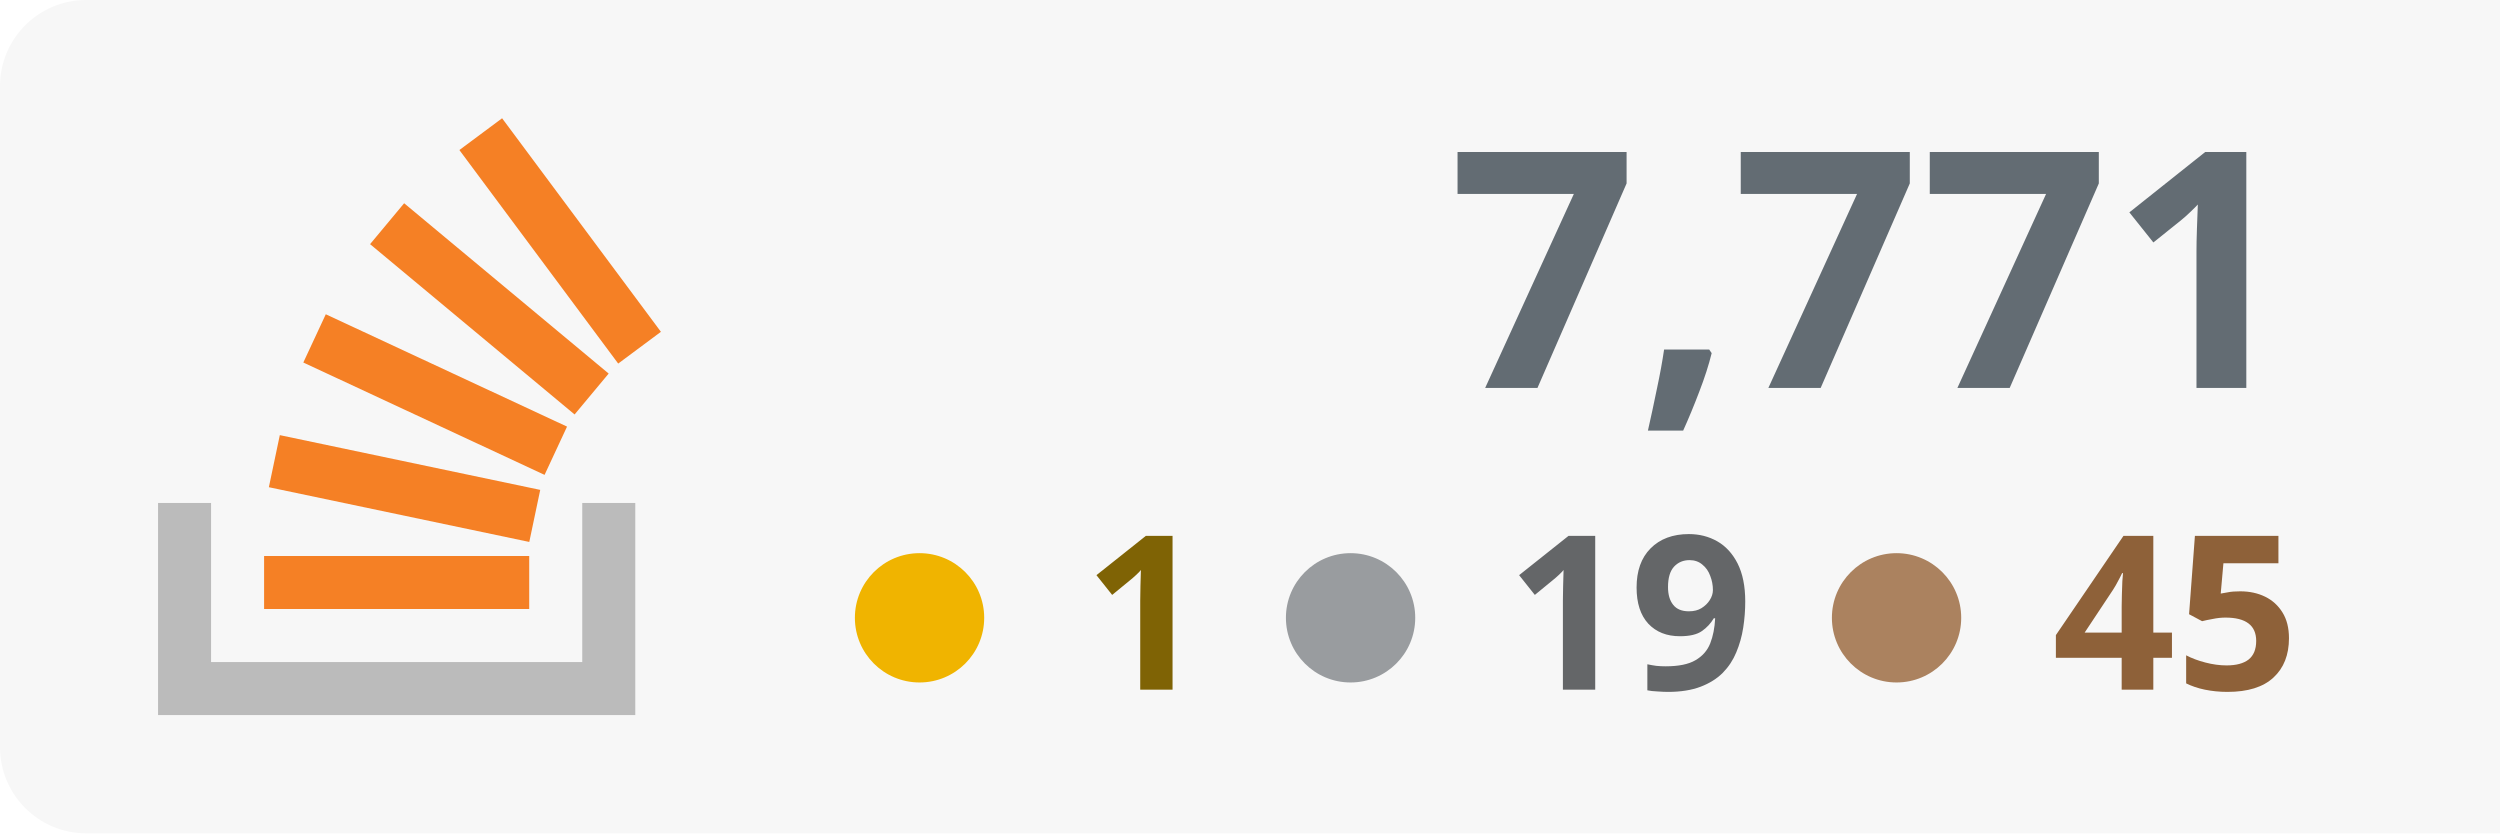
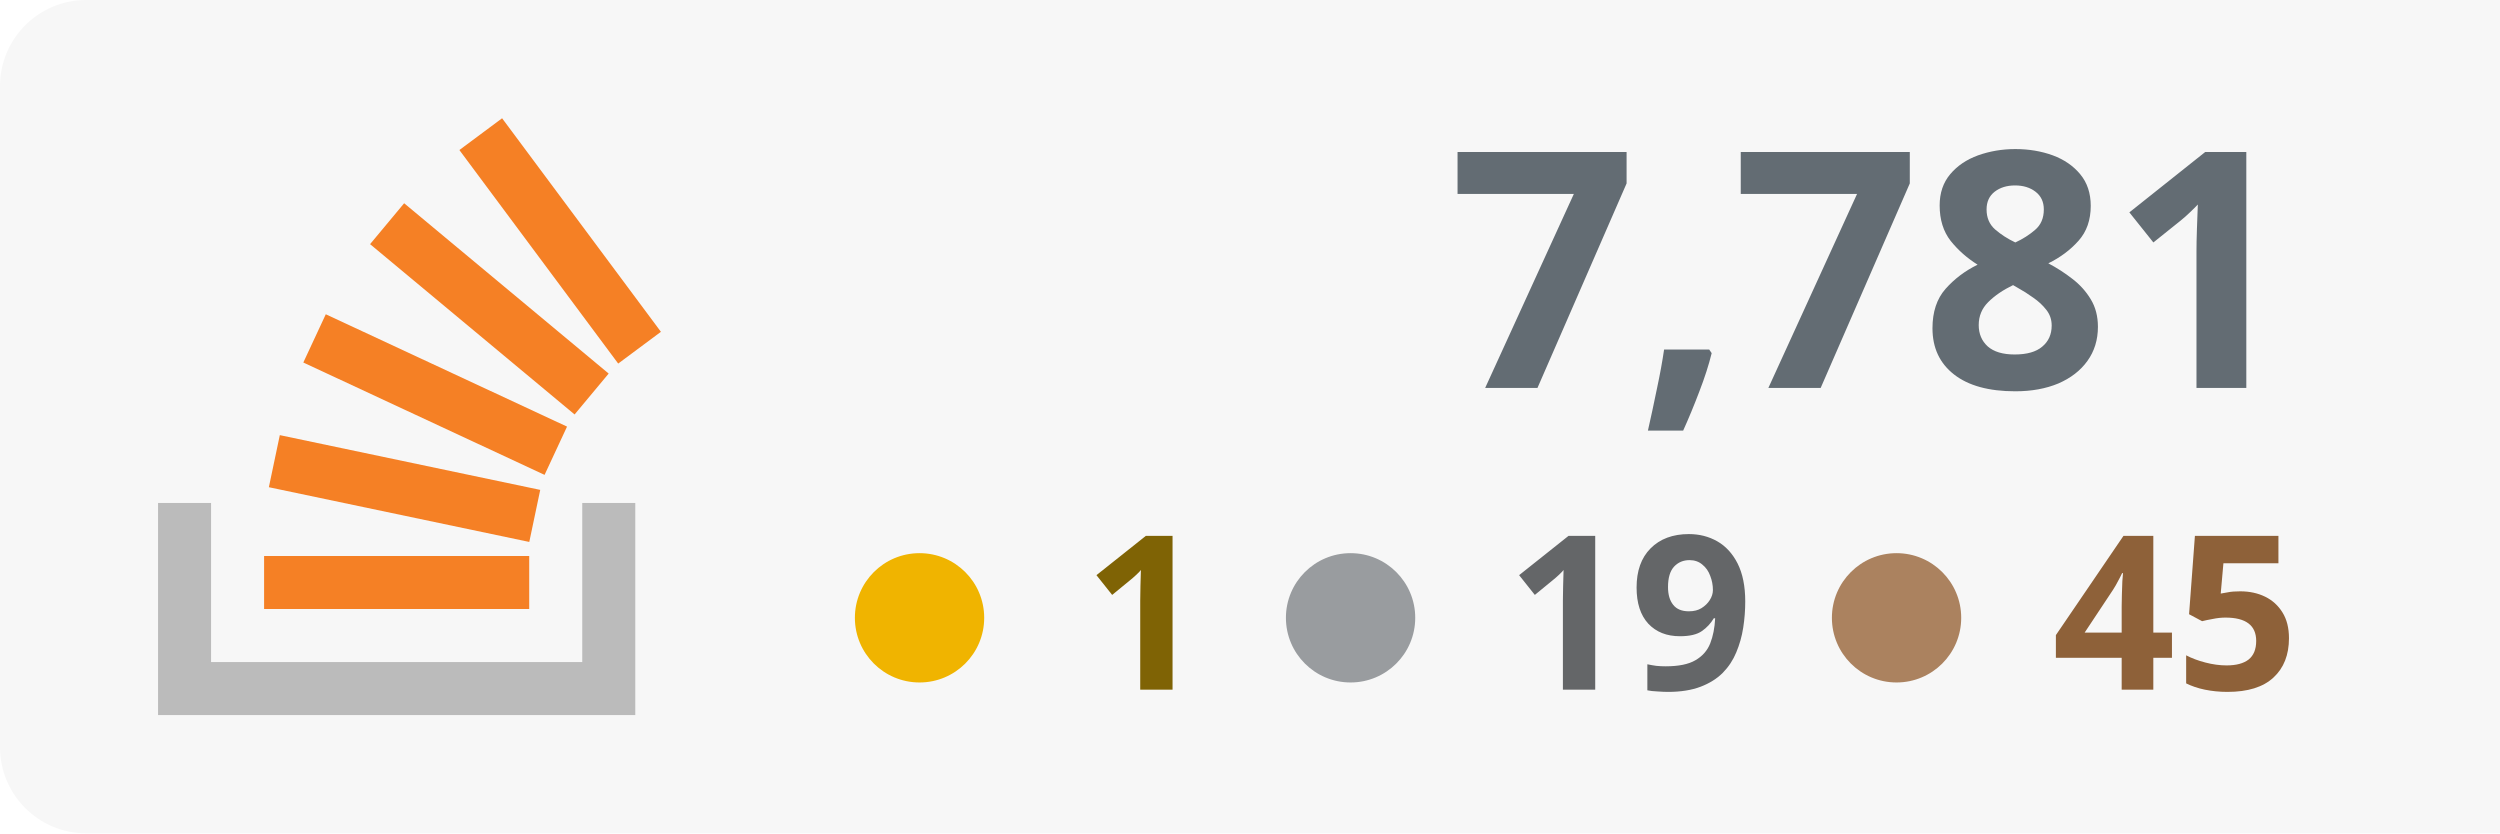
<svg xmlns="http://www.w3.org/2000/svg" width="100%" height="100%" viewBox="0 0 174 58" version="1.1" xml:space="preserve" style="fill-rule:evenodd;clip-rule:evenodd;stroke-linejoin:round;stroke-miterlimit:2;">
  <rect x="0" y="0" width="180" height="58" style="fill:#f7f7f7;" rx="6" />
  <g transform="translate(-53 0)">
    <path d="M93.525,35.007l3.69,-0l0,14.762l-33.215,0l0,-14.762l3.691,-0l-0,11.072l25.834,-0l-0,-11.072Z" style="fill:#bbb;" />
    <path d="M71.713,33.91l18.125,3.809l0.762,-3.623l-18.125,-3.811l-0.762,3.625Zm2.398,-8.679l16.791,7.82l1.564,-3.359l-16.791,-7.819l-1.564,3.358Zm4.646,-8.238l14.235,11.854l2.371,-2.847l-14.235,-11.854l-2.371,2.847Zm9.189,-8.762l-2.973,2.211l11.054,14.863l2.973,-2.211l-11.054,-14.863Zm-16.565,34.157l18.453,0l-0,-3.691l-18.453,0l0,3.691Z" style="fill:#f58025;fill-rule:nonzero;" />
  </g>
-   <text x="160px" y="27px" text-anchor="end" style="font-family:'Verdana-Bold', 'Verdana', sans-serif;font-weight:700;font-size:23px;fill:#636c73;">7,771</text>
+   <text x="160px" y="27px" text-anchor="end" style="font-family:'Verdana-Bold', 'Verdana', sans-serif;font-weight:700;font-size:23px;fill:#636c73;">7,781</text>
  <text x="160px" y="48px" text-anchor="end" style="font-family:'Verdana-Bold', 'Verdana', sans-serif;font-weight:700;font-size:15px;fill:#8e6139; text-align: right;">45</text>
  <text x="122px" y="48px" text-anchor="end" style="font-family:'Verdana-Bold', 'Verdana', sans-serif;font-weight:700;font-size:15px;fill:#646668;">19</text>
  <text x="84px" y="48px" text-anchor="end" style="font-family:'Verdana-Bold', 'Verdana', sans-serif;font-weight:700;font-size:15px;fill:#7f6305;">1</text>
  <circle cx="64" cy="43" r="4.5" style="fill:#f0b400;" />
  <circle cx="94" cy="43" r="4.5" style="fill:#999c9f;" />
  <circle cx="132" cy="43" r="4.5" style="fill:#ab825f;" />
</svg>
